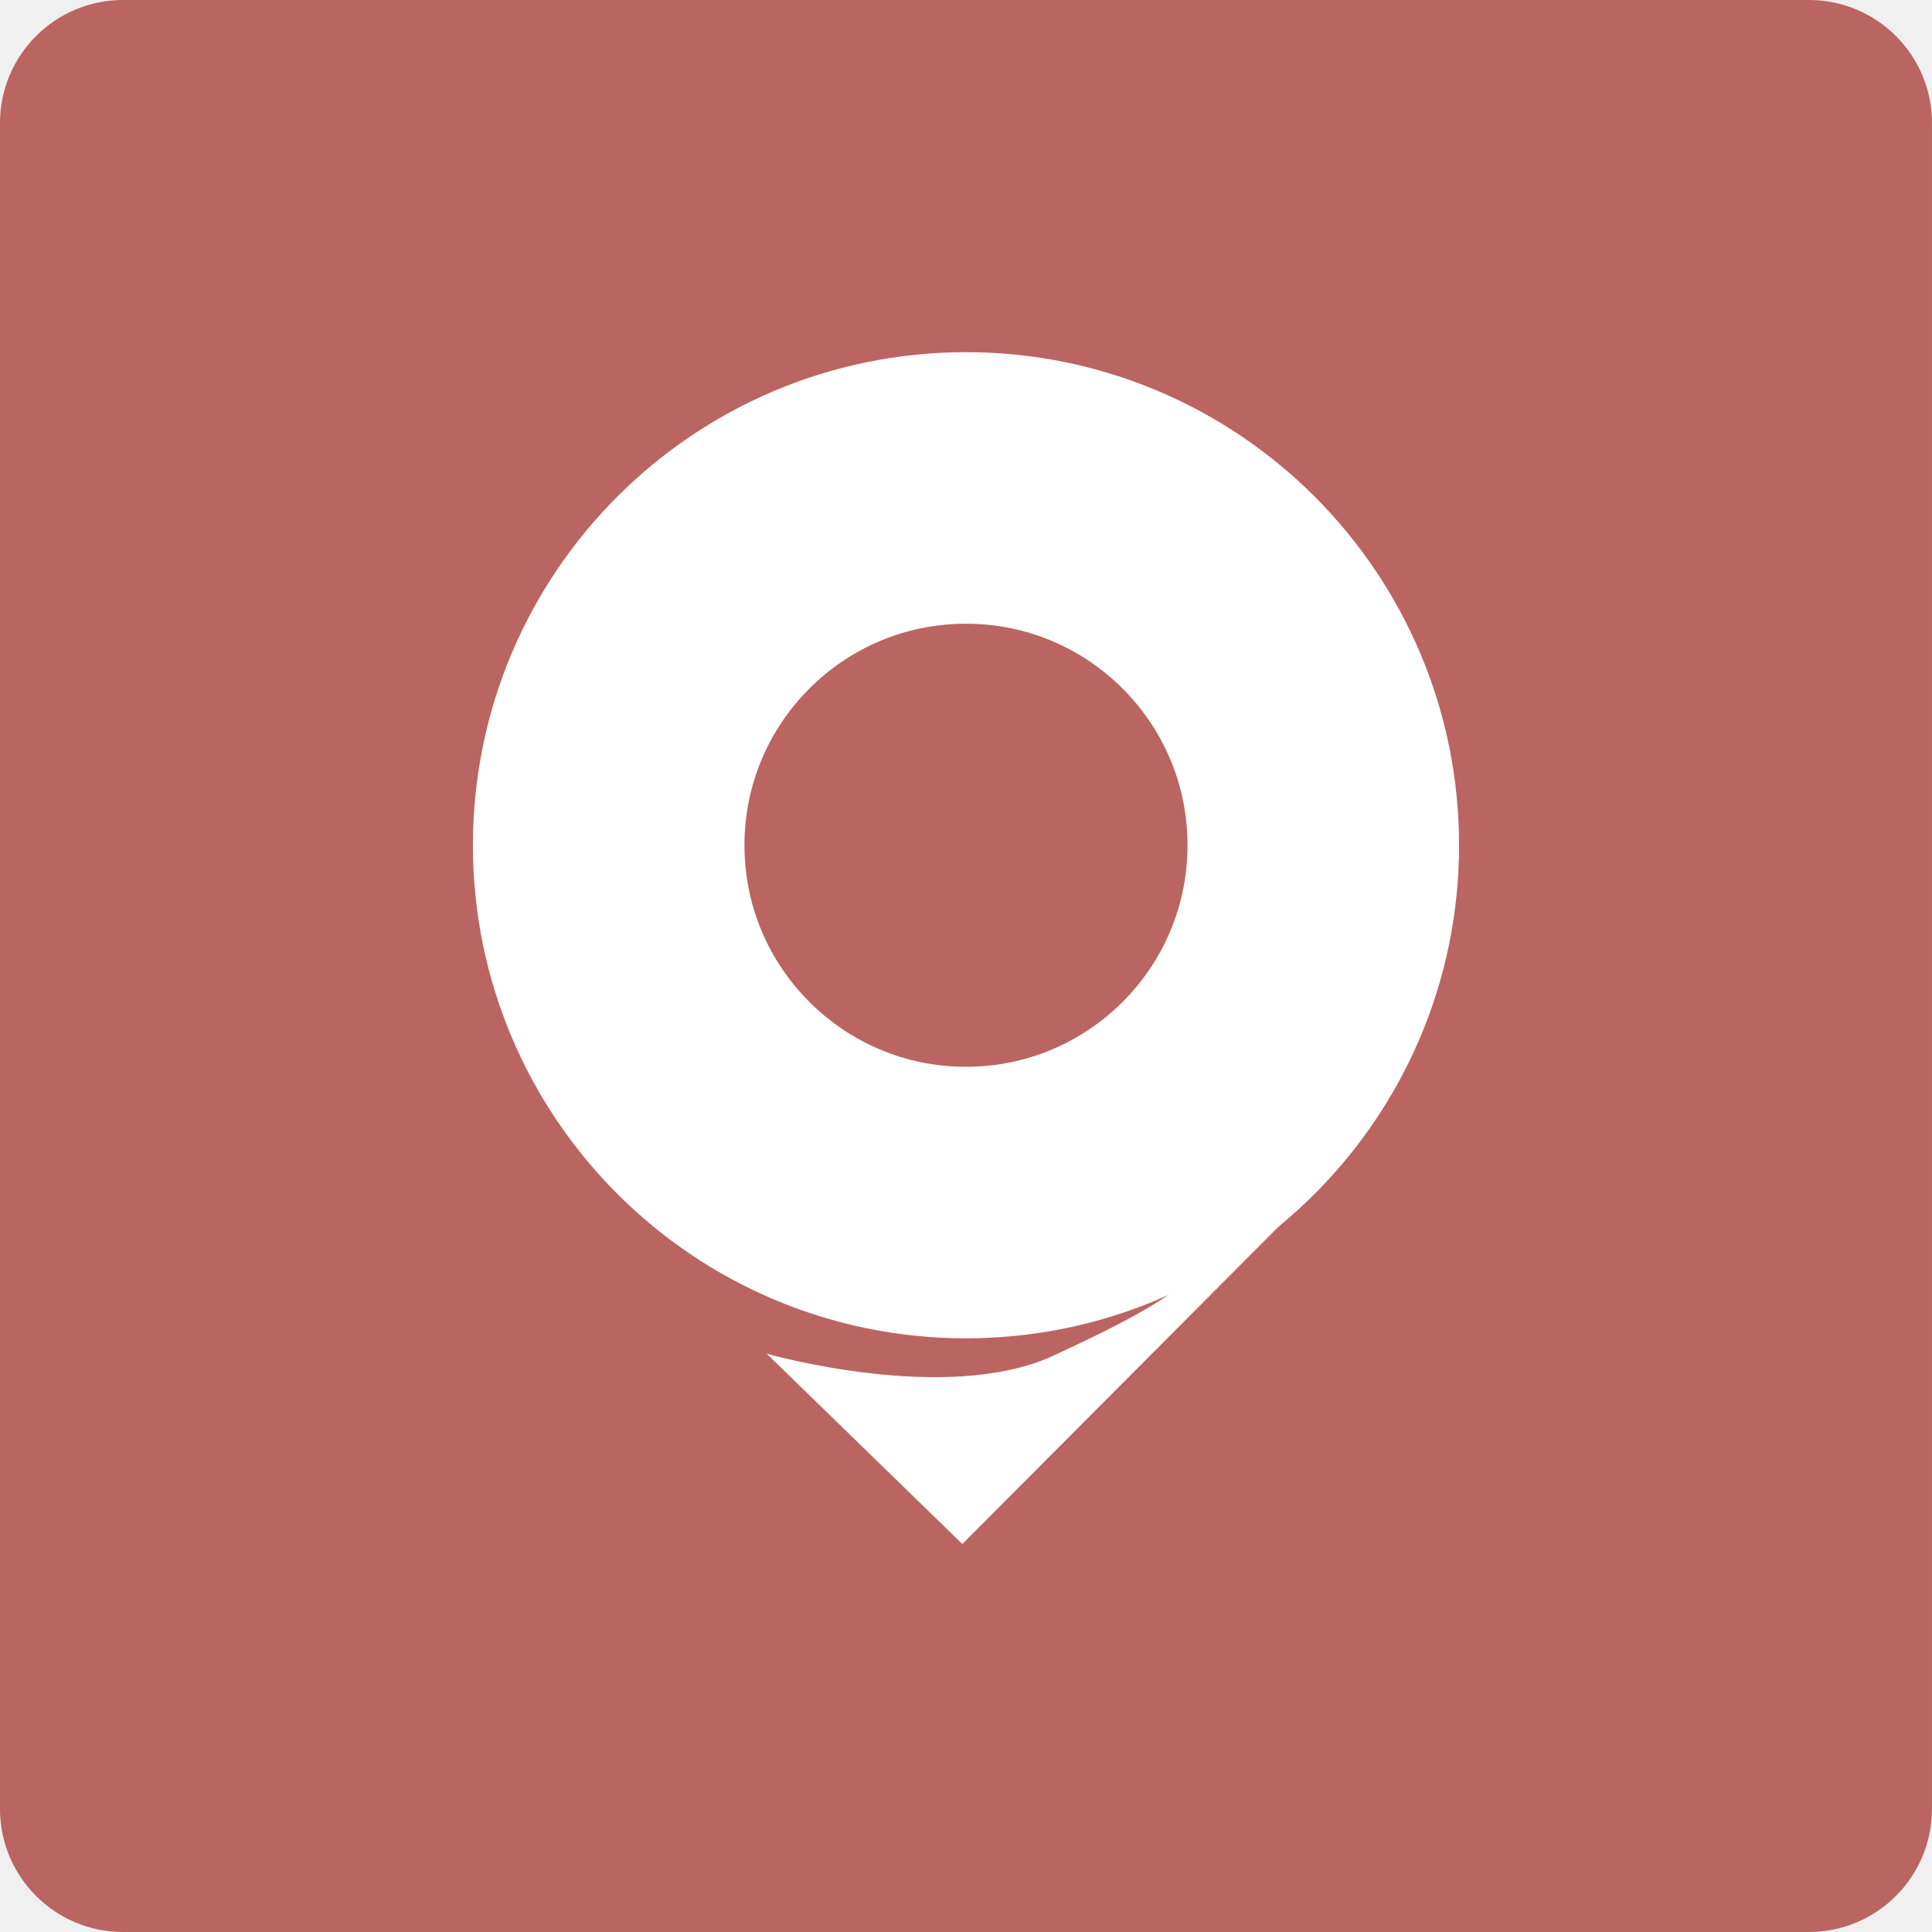
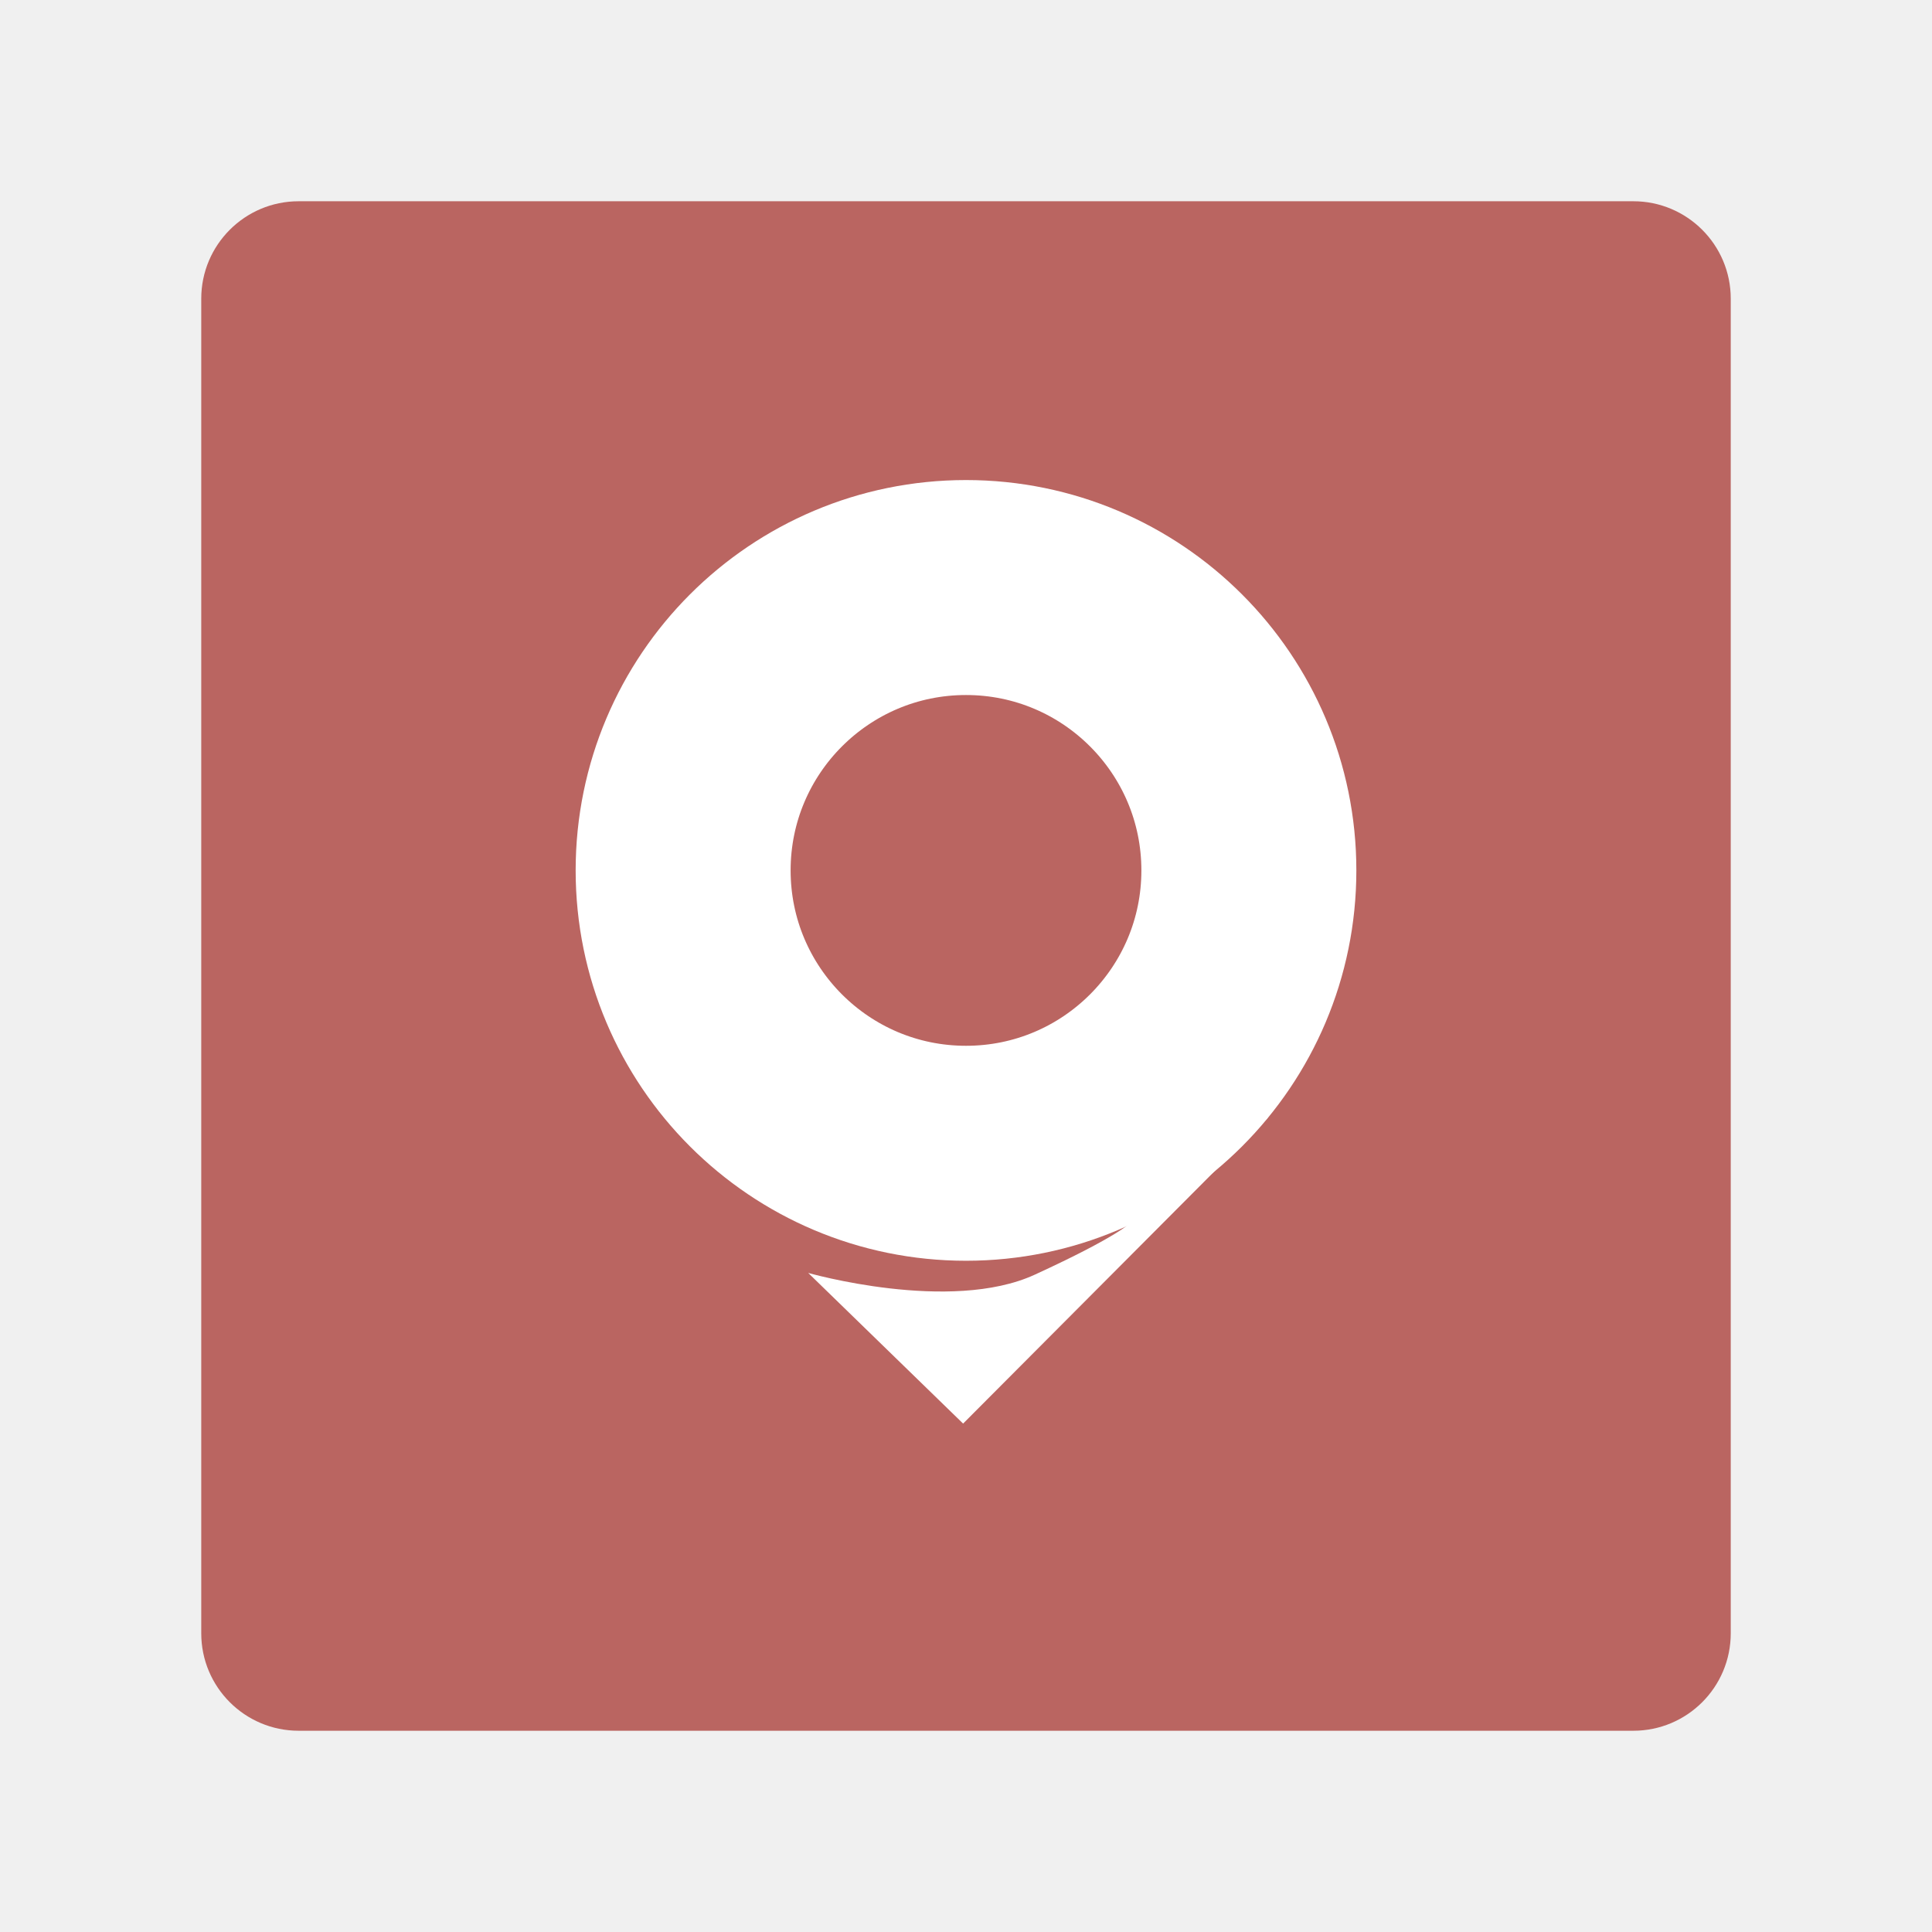
- <svg xmlns="http://www.w3.org/2000/svg" width="152" height="152" viewBox="0 0 40.217 40.217" version="1.1" id="svg1" xml:space="preserve">
+ <svg xmlns="http://www.w3.org/2000/svg" width="192" height="192" viewBox="0 0 50.8 50.8" version="1.1" id="svg1" xml:space="preserve">
  <defs id="defs1" />
-   <g id="layer1" transform="scale(0.7916667)">
+   <g id="layer1" transform="matrix(0.7916667,0,0,0.7916667,5.291666,5.291667)">
    <path id="rect1" style="fill:#ba6561;stroke-width:31.511" d="M 3.236,-2.3421052e-7 H 47.564 A 3.236,3.236 45 0 1 50.8,3.236 V 47.564 a 3.236,3.236 135 0 1 -3.236,3.236 H 3.236 A 3.236,3.236 45 0 1 2.7105261e-7,47.564 l 0,-44.329 A 3.236,3.236 135 0 1 3.236,-2.3421052e-7 Z" />
    <path style="fill:#ffffff;fill-opacity:1;stroke:none;stroke-width:10.054;stroke-dasharray:none;stroke-opacity:1" d="M 35.447,30.419 25.304,40.598 20.159,35.594 c 0,0 4.712,1.349 7.523,0.059 2.811,-1.29 3.192,-1.736 3.192,-1.736 z" id="path2" />
    <circle style="fill:#000000;fill-opacity:0;stroke:#ffffff;stroke-width:7.14;stroke-dasharray:none;stroke-opacity:1" id="path1" cx="25.4" cy="22.225" r="9.395" />
  </g>
</svg>
